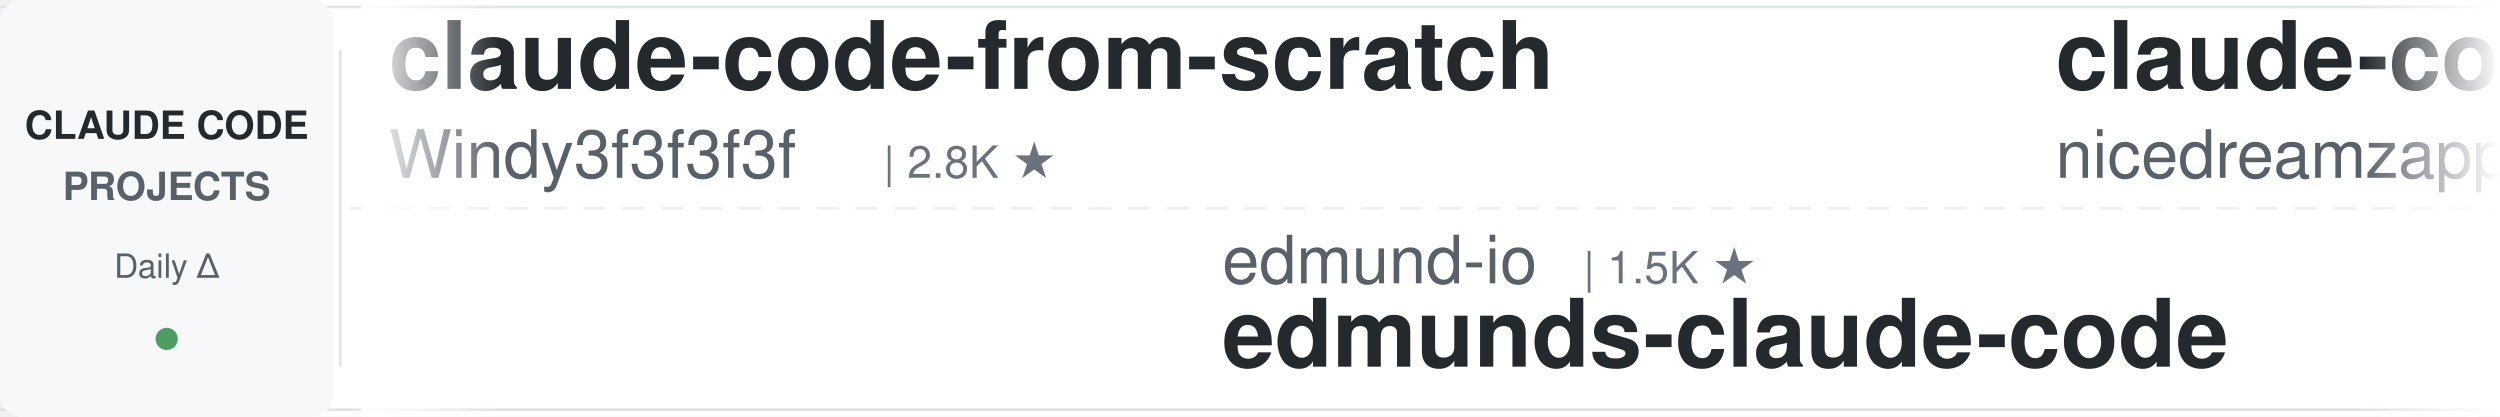
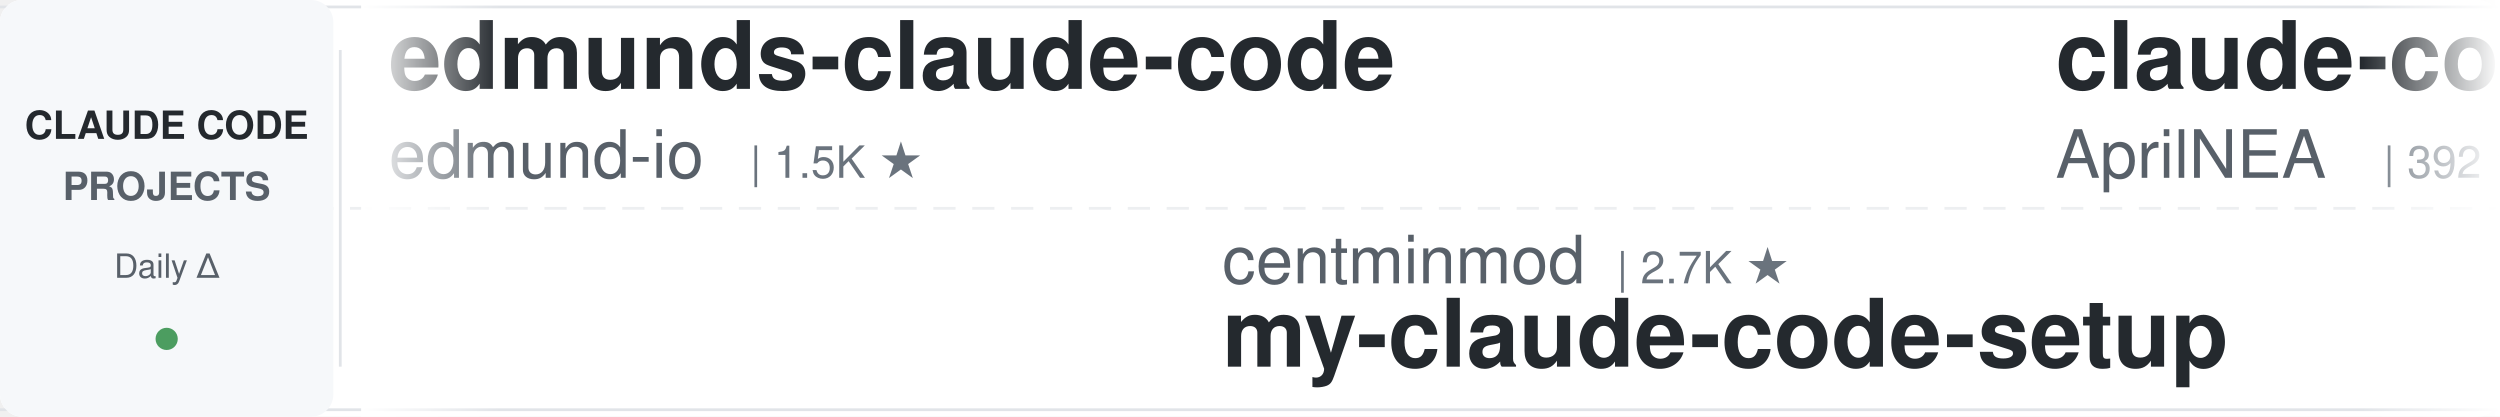
<svg xmlns="http://www.w3.org/2000/svg" width="900" height="150">
  <defs>
    <linearGradient id="leftFade" x1="0%" y1="0%" x2="100%" y2="0%">
      <stop offset="0%" style="stop-color:#ffffff;stop-opacity:1" />
      <stop offset="100%" style="stop-color:#ffffff;stop-opacity:0" />
    </linearGradient>
    <linearGradient id="rightFade" x1="0%" y1="0%" x2="100%" y2="0%">
      <stop offset="0%" style="stop-color:#ffffff;stop-opacity:0" />
      <stop offset="100%" style="stop-color:#ffffff;stop-opacity:1" />
    </linearGradient>
  </defs>
  <rect width="900" height="150" fill="#ffffff" rx="8" />
  <rect x="0" y="2" width="900" height="1" fill="#e1e4e8" />
  <rect x="0" y="147" width="900" height="1" fill="#e1e4e8" />
  <line x1="0" y1="75" x2="900" y2="75" stroke="#e1e4e8" stroke-width="1" stroke-dasharray="8 6" opacity="0.6" />
  <rect x="0" y="0" width="120" height="150" fill="#f6f8fa" rx="8" />
  <text x="60" y="50" font-family="-apple-system, BlinkMacSystemFont, 'Segoe UI', Helvetica, Arial, sans-serif" font-size="14" font-weight="600" fill="#24292e" text-anchor="middle">CLAUDE CODE</text>
  <text x="60" y="72" font-family="-apple-system, BlinkMacSystemFont, 'Segoe UI', Helvetica, Arial, sans-serif" font-size="14" font-weight="600" fill="#586069" text-anchor="middle">PROJECTS</text>
  <text x="60" y="100" font-family="-apple-system, BlinkMacSystemFont, 'Segoe UI', Helvetica, Arial, sans-serif" font-size="12" font-weight="500" fill="#586069" text-anchor="middle">Daily Δ</text>
  <circle cx="60" cy="122" r="4" fill="#22863a" opacity="0.8" />
  <rect x="122" y="18" width="1" height="114" fill="#e1e4e8" />
  <clipPath id="tickerClip">
    <rect x="130" y="0" width="770" height="150" />
  </clipPath>
  <g clip-path="url(#tickerClip)">
    <g id="tickerItems">
      <animateTransform attributeName="transform" attributeType="XML" type="translate" from="0 0" to="-3000 0" dur="54s" repeatCount="indefinite" />
      <g transform="translate(0, 0)">
-         <text x="140" y="32" font-family="-apple-system, BlinkMacSystemFont, 'Segoe UI', Helvetica, Arial, sans-serif" font-size="34" font-weight="600" fill="#24292e">claude-code-from-scratch</text>
-         <text x="140" y="64" font-family="-apple-system, BlinkMacSystemFont, 'Segoe UI', Helvetica, Arial, sans-serif" font-size="24" font-weight="400" fill="#586069">Windy3f3f3f3f</text>
-         <text x="318" y="64" font-family="-apple-system, BlinkMacSystemFont, 'Segoe UI', Helvetica, Arial, sans-serif" font-size="16" font-weight="500" fill="#6a737d">| 2.8K ★</text>
+         <text x="140" y="32" font-family="-apple-system, BlinkMacSystemFont, 'Segoe UI', Helvetica, Arial, sans-serif" font-size="34" font-weight="600" fill="#24292e">edmunds-claude-code</text>
+         <text x="140" y="64" font-family="-apple-system, BlinkMacSystemFont, 'Segoe UI', Helvetica, Arial, sans-serif" font-size="24" font-weight="400" fill="#586069">edmund-io</text>
+         <text x="270" y="64" font-family="-apple-system, BlinkMacSystemFont, 'Segoe UI', Helvetica, Arial, sans-serif" font-size="16" font-weight="500" fill="#6a737d">| 1.5K ★</text>
      </g>
      <g transform="translate(300, 0)">
-         <text x="140" y="102" font-family="-apple-system, BlinkMacSystemFont, 'Segoe UI', Helvetica, Arial, sans-serif" font-size="24" font-weight="400" fill="#586069">edmund-io</text>
-         <text x="270" y="102" font-family="-apple-system, BlinkMacSystemFont, 'Segoe UI', Helvetica, Arial, sans-serif" font-size="16" font-weight="500" fill="#6a737d">| 1.5K ★</text>
-         <text x="140" y="132" font-family="-apple-system, BlinkMacSystemFont, 'Segoe UI', Helvetica, Arial, sans-serif" font-size="34" font-weight="600" fill="#24292e">edmunds-claude-code</text>
+         <text x="140" y="102" font-family="-apple-system, BlinkMacSystemFont, 'Segoe UI', Helvetica, Arial, sans-serif" font-size="24" font-weight="400" fill="#586069">centminmod</text>
+         <text x="282" y="102" font-family="-apple-system, BlinkMacSystemFont, 'Segoe UI', Helvetica, Arial, sans-serif" font-size="16" font-weight="500" fill="#6a737d">| 2.7K ★</text>
+         <text x="140" y="132" font-family="-apple-system, BlinkMacSystemFont, 'Segoe UI', Helvetica, Arial, sans-serif" font-size="34" font-weight="600" fill="#24292e">my-claude-code-setup</text>
      </g>
      <g transform="translate(600, 0)">
-         <text x="140" y="32" font-family="-apple-system, BlinkMacSystemFont, 'Segoe UI', Helvetica, Arial, sans-serif" font-size="34" font-weight="600" fill="#24292e">claude-code-local</text>
-         <text x="140" y="64" font-family="-apple-system, BlinkMacSystemFont, 'Segoe UI', Helvetica, Arial, sans-serif" font-size="24" font-weight="400" fill="#586069">nicedreamzapp</text>
-         <text x="318" y="64" font-family="-apple-system, BlinkMacSystemFont, 'Segoe UI', Helvetica, Arial, sans-serif" font-size="16" font-weight="500" fill="#6a737d">| 3.4K ★</text>
+         <text x="140" y="32" font-family="-apple-system, BlinkMacSystemFont, 'Segoe UI', Helvetica, Arial, sans-serif" font-size="34" font-weight="600" fill="#24292e">claude-code-source</text>
+         <text x="140" y="64" font-family="-apple-system, BlinkMacSystemFont, 'Segoe UI', Helvetica, Arial, sans-serif" font-size="24" font-weight="400" fill="#586069">AprilNEA</text>
+         <text x="258" y="64" font-family="-apple-system, BlinkMacSystemFont, 'Segoe UI', Helvetica, Arial, sans-serif" font-size="16" font-weight="500" fill="#6a737d">| 392 ★</text>
      </g>
      <g transform="translate(900, 0)">
-         <text x="140" y="102" font-family="-apple-system, BlinkMacSystemFont, 'Segoe UI', Helvetica, Arial, sans-serif" font-size="24" font-weight="400" fill="#586069">ykdojo</text>
-         <text x="234" y="102" font-family="-apple-system, BlinkMacSystemFont, 'Segoe UI', Helvetica, Arial, sans-serif" font-size="16" font-weight="500" fill="#6a737d">| 10.3K ★</text>
-         <text x="140" y="132" font-family="-apple-system, BlinkMacSystemFont, 'Segoe UI', Helvetica, Arial, sans-serif" font-size="34" font-weight="600" fill="#24292e">claude-code-tips</text>
+         <text x="140" y="102" font-family="-apple-system, BlinkMacSystemFont, 'Segoe UI', Helvetica, Arial, sans-serif" font-size="24" font-weight="400" fill="#586069">Cranot</text>
+         <text x="234" y="102" font-family="-apple-system, BlinkMacSystemFont, 'Segoe UI', Helvetica, Arial, sans-serif" font-size="16" font-weight="500" fill="#6a737d">| 2.9K ★</text>
+         <text x="140" y="132" font-family="-apple-system, BlinkMacSystemFont, 'Segoe UI', Helvetica, Arial, sans-serif" font-size="34" font-weight="600" fill="#24292e">claude-code-guide</text>
      </g>
      <g transform="translate(1200, 0)">
-         <text x="140" y="32" font-family="-apple-system, BlinkMacSystemFont, 'Segoe UI', Helvetica, Arial, sans-serif" font-size="34" font-weight="600" fill="#24292e">claude-code-tudou</text>
-         <text x="140" y="64" font-family="-apple-system, BlinkMacSystemFont, 'Segoe UI', Helvetica, Arial, sans-serif" font-size="24" font-weight="400" fill="#586069">AICoderTudou</text>
-         <text x="306" y="64" font-family="-apple-system, BlinkMacSystemFont, 'Segoe UI', Helvetica, Arial, sans-serif" font-size="16" font-weight="500" fill="#6a737d">| 493 ★</text>
+         <text x="140" y="32" font-family="-apple-system, BlinkMacSystemFont, 'Segoe UI', Helvetica, Arial, sans-serif" font-size="34" font-weight="600" fill="#24292e">claude-code-skills</text>
+         <text x="140" y="64" font-family="-apple-system, BlinkMacSystemFont, 'Segoe UI', Helvetica, Arial, sans-serif" font-size="24" font-weight="400" fill="#586069">daymade</text>
+         <text x="246" y="64" font-family="-apple-system, BlinkMacSystemFont, 'Segoe UI', Helvetica, Arial, sans-serif" font-size="16" font-weight="500" fill="#6a737d">| 1.5K ★</text>
      </g>
      <g transform="translate(1500, 0)">
-         <text x="140" y="102" font-family="-apple-system, BlinkMacSystemFont, 'Segoe UI', Helvetica, Arial, sans-serif" font-size="24" font-weight="400" fill="#586069">disler</text>
-         <text x="234" y="102" font-family="-apple-system, BlinkMacSystemFont, 'Segoe UI', Helvetica, Arial, sans-serif" font-size="16" font-weight="500" fill="#6a737d">| 1.7K ★</text>
-         <text x="140" y="132" font-family="-apple-system, BlinkMacSystemFont, 'Segoe UI', Helvetica, Arial, sans-serif" font-size="34" font-weight="600" fill="#24292e">pi-vs-claude-code</text>
+         <text x="140" y="102" font-family="-apple-system, BlinkMacSystemFont, 'Segoe UI', Helvetica, Arial, sans-serif" font-size="24" font-weight="400" fill="#586069">multica-ai</text>
+         <text x="282" y="102" font-family="-apple-system, BlinkMacSystemFont, 'Segoe UI', Helvetica, Arial, sans-serif" font-size="16" font-weight="500" fill="#6a737d">| 227.0K ★</text>
+         <text x="140" y="132" font-family="-apple-system, BlinkMacSystemFont, 'Segoe UI', Helvetica, Arial, sans-serif" font-size="34" font-weight="600" fill="#24292e">andrej-karpathy-skills</text>
      </g>
      <g transform="translate(1800, 0)">
+         <text x="140" y="32" font-family="-apple-system, BlinkMacSystemFont, 'Segoe UI', Helvetica, Arial, sans-serif" font-size="34" font-weight="600" fill="#24292e">awesome-claude-code</text>
+         <text x="140" y="64" font-family="-apple-system, BlinkMacSystemFont, 'Segoe UI', Helvetica, Arial, sans-serif" font-size="24" font-weight="400" fill="#586069">jqueryscript</text>
+         <text x="306" y="64" font-family="-apple-system, BlinkMacSystemFont, 'Segoe UI', Helvetica, Arial, sans-serif" font-size="16" font-weight="500" fill="#6a737d">| 541 ★</text>
+       </g>
+       <g transform="translate(2100, 0)">
+         <text x="140" y="102" font-family="-apple-system, BlinkMacSystemFont, 'Segoe UI', Helvetica, Arial, sans-serif" font-size="24" font-weight="400" fill="#586069">techjarves</text>
+         <text x="282" y="102" font-family="-apple-system, BlinkMacSystemFont, 'Segoe UI', Helvetica, Arial, sans-serif" font-size="16" font-weight="500" fill="#6a737d">| 1.6K ★</text>
+         <text x="140" y="132" font-family="-apple-system, BlinkMacSystemFont, 'Segoe UI', Helvetica, Arial, sans-serif" font-size="34" font-weight="600" fill="#24292e">ClaudeCode-Portable</text>
+       </g>
+       <g transform="translate(2400, 0)">
        <text x="140" y="32" font-family="-apple-system, BlinkMacSystemFont, 'Segoe UI', Helvetica, Arial, sans-serif" font-size="34" font-weight="600" fill="#24292e">claude-code-settings</text>
        <text x="140" y="64" font-family="-apple-system, BlinkMacSystemFont, 'Segoe UI', Helvetica, Arial, sans-serif" font-size="24" font-weight="400" fill="#586069">feiskyer</text>
        <text x="258" y="64" font-family="-apple-system, BlinkMacSystemFont, 'Segoe UI', Helvetica, Arial, sans-serif" font-size="16" font-weight="500" fill="#6a737d">| 1.7K ★</text>
      </g>
-       <g transform="translate(2100, 0)">
-         <text x="140" y="102" font-family="-apple-system, BlinkMacSystemFont, 'Segoe UI', Helvetica, Arial, sans-serif" font-size="24" font-weight="400" fill="#586069">Chachamaru127</text>
-         <text x="318" y="102" font-family="-apple-system, BlinkMacSystemFont, 'Segoe UI', Helvetica, Arial, sans-serif" font-size="16" font-weight="500" fill="#6a737d">| 3.2K ★</text>
-         <text x="140" y="132" font-family="-apple-system, BlinkMacSystemFont, 'Segoe UI', Helvetica, Arial, sans-serif" font-size="34" font-weight="600" fill="#24292e">claude-code-harness</text>
-       </g>
-       <g transform="translate(2400, 0)">
-         <text x="140" y="32" font-family="-apple-system, BlinkMacSystemFont, 'Segoe UI', Helvetica, Arial, sans-serif" font-size="34" font-weight="600" fill="#24292e">everything-claude-code-z...</text>
-         <text x="140" y="64" font-family="-apple-system, BlinkMacSystemFont, 'Segoe UI', Helvetica, Arial, sans-serif" font-size="24" font-weight="400" fill="#586069">xu-xiang</text>
-         <text x="258" y="64" font-family="-apple-system, BlinkMacSystemFont, 'Segoe UI', Helvetica, Arial, sans-serif" font-size="16" font-weight="500" fill="#6a737d">| 2.0K ★</text>
-       </g>
      <g transform="translate(2700, 0)">
-         <text x="140" y="102" font-family="-apple-system, BlinkMacSystemFont, 'Segoe UI', Helvetica, Arial, sans-serif" font-size="24" font-weight="400" fill="#586069">digitalsamba</text>
-         <text x="306" y="102" font-family="-apple-system, BlinkMacSystemFont, 'Segoe UI', Helvetica, Arial, sans-serif" font-size="16" font-weight="500" fill="#6a737d">| 2.4K ★</text>
-         <text x="140" y="132" font-family="-apple-system, BlinkMacSystemFont, 'Segoe UI', Helvetica, Arial, sans-serif" font-size="34" font-weight="600" fill="#24292e">claude-code-video-toolki...</text>
+         <text x="140" y="102" font-family="-apple-system, BlinkMacSystemFont, 'Segoe UI', Helvetica, Arial, sans-serif" font-size="24" font-weight="400" fill="#586069">WorldFlowAI</text>
+         <text x="294" y="102" font-family="-apple-system, BlinkMacSystemFont, 'Segoe UI', Helvetica, Arial, sans-serif" font-size="16" font-weight="500" fill="#6a737d">| 5.7K ★</text>
+         <text x="140" y="132" font-family="-apple-system, BlinkMacSystemFont, 'Segoe UI', Helvetica, Arial, sans-serif" font-size="34" font-weight="600" fill="#24292e">everything-claude-code</text>
      </g>
      <g transform="translate(3000, 0)">
-         <text x="140" y="32" font-family="-apple-system, BlinkMacSystemFont, 'Segoe UI', Helvetica, Arial, sans-serif" font-size="34" font-weight="600" fill="#24292e">claude-code-from-scratch</text>
-         <text x="140" y="64" font-family="-apple-system, BlinkMacSystemFont, 'Segoe UI', Helvetica, Arial, sans-serif" font-size="24" font-weight="400" fill="#586069">Windy3f3f3f3f</text>
-         <text x="318" y="64" font-family="-apple-system, BlinkMacSystemFont, 'Segoe UI', Helvetica, Arial, sans-serif" font-size="16" font-weight="500" fill="#6a737d">| 2.8K ★</text>
+         <text x="140" y="32" font-family="-apple-system, BlinkMacSystemFont, 'Segoe UI', Helvetica, Arial, sans-serif" font-size="34" font-weight="600" fill="#24292e">edmunds-claude-code</text>
+         <text x="140" y="64" font-family="-apple-system, BlinkMacSystemFont, 'Segoe UI', Helvetica, Arial, sans-serif" font-size="24" font-weight="400" fill="#586069">edmund-io</text>
+         <text x="270" y="64" font-family="-apple-system, BlinkMacSystemFont, 'Segoe UI', Helvetica, Arial, sans-serif" font-size="16" font-weight="500" fill="#6a737d">| 1.5K ★</text>
      </g>
      <g transform="translate(3300, 0)">
-         <text x="140" y="102" font-family="-apple-system, BlinkMacSystemFont, 'Segoe UI', Helvetica, Arial, sans-serif" font-size="24" font-weight="400" fill="#586069">edmund-io</text>
-         <text x="270" y="102" font-family="-apple-system, BlinkMacSystemFont, 'Segoe UI', Helvetica, Arial, sans-serif" font-size="16" font-weight="500" fill="#6a737d">| 1.5K ★</text>
-         <text x="140" y="132" font-family="-apple-system, BlinkMacSystemFont, 'Segoe UI', Helvetica, Arial, sans-serif" font-size="34" font-weight="600" fill="#24292e">edmunds-claude-code</text>
+         <text x="140" y="102" font-family="-apple-system, BlinkMacSystemFont, 'Segoe UI', Helvetica, Arial, sans-serif" font-size="24" font-weight="400" fill="#586069">centminmod</text>
+         <text x="282" y="102" font-family="-apple-system, BlinkMacSystemFont, 'Segoe UI', Helvetica, Arial, sans-serif" font-size="16" font-weight="500" fill="#6a737d">| 2.7K ★</text>
+         <text x="140" y="132" font-family="-apple-system, BlinkMacSystemFont, 'Segoe UI', Helvetica, Arial, sans-serif" font-size="34" font-weight="600" fill="#24292e">my-claude-code-setup</text>
      </g>
      <g transform="translate(3600, 0)">
-         <text x="140" y="32" font-family="-apple-system, BlinkMacSystemFont, 'Segoe UI', Helvetica, Arial, sans-serif" font-size="34" font-weight="600" fill="#24292e">claude-code-local</text>
-         <text x="140" y="64" font-family="-apple-system, BlinkMacSystemFont, 'Segoe UI', Helvetica, Arial, sans-serif" font-size="24" font-weight="400" fill="#586069">nicedreamzapp</text>
-         <text x="318" y="64" font-family="-apple-system, BlinkMacSystemFont, 'Segoe UI', Helvetica, Arial, sans-serif" font-size="16" font-weight="500" fill="#6a737d">| 3.4K ★</text>
+         <text x="140" y="32" font-family="-apple-system, BlinkMacSystemFont, 'Segoe UI', Helvetica, Arial, sans-serif" font-size="34" font-weight="600" fill="#24292e">claude-code-source</text>
+         <text x="140" y="64" font-family="-apple-system, BlinkMacSystemFont, 'Segoe UI', Helvetica, Arial, sans-serif" font-size="24" font-weight="400" fill="#586069">AprilNEA</text>
+         <text x="258" y="64" font-family="-apple-system, BlinkMacSystemFont, 'Segoe UI', Helvetica, Arial, sans-serif" font-size="16" font-weight="500" fill="#6a737d">| 392 ★</text>
      </g>
      <g transform="translate(3900, 0)">
-         <text x="140" y="102" font-family="-apple-system, BlinkMacSystemFont, 'Segoe UI', Helvetica, Arial, sans-serif" font-size="24" font-weight="400" fill="#586069">ykdojo</text>
-         <text x="234" y="102" font-family="-apple-system, BlinkMacSystemFont, 'Segoe UI', Helvetica, Arial, sans-serif" font-size="16" font-weight="500" fill="#6a737d">| 10.3K ★</text>
-         <text x="140" y="132" font-family="-apple-system, BlinkMacSystemFont, 'Segoe UI', Helvetica, Arial, sans-serif" font-size="34" font-weight="600" fill="#24292e">claude-code-tips</text>
+         <text x="140" y="102" font-family="-apple-system, BlinkMacSystemFont, 'Segoe UI', Helvetica, Arial, sans-serif" font-size="24" font-weight="400" fill="#586069">Cranot</text>
+         <text x="234" y="102" font-family="-apple-system, BlinkMacSystemFont, 'Segoe UI', Helvetica, Arial, sans-serif" font-size="16" font-weight="500" fill="#6a737d">| 2.9K ★</text>
+         <text x="140" y="132" font-family="-apple-system, BlinkMacSystemFont, 'Segoe UI', Helvetica, Arial, sans-serif" font-size="34" font-weight="600" fill="#24292e">claude-code-guide</text>
      </g>
    </g>
  </g>
  <rect x="130" y="0" width="50" height="150" fill="url(#leftFade)" />
  <rect x="850" y="0" width="50" height="150" fill="url(#rightFade)" />
</svg>
